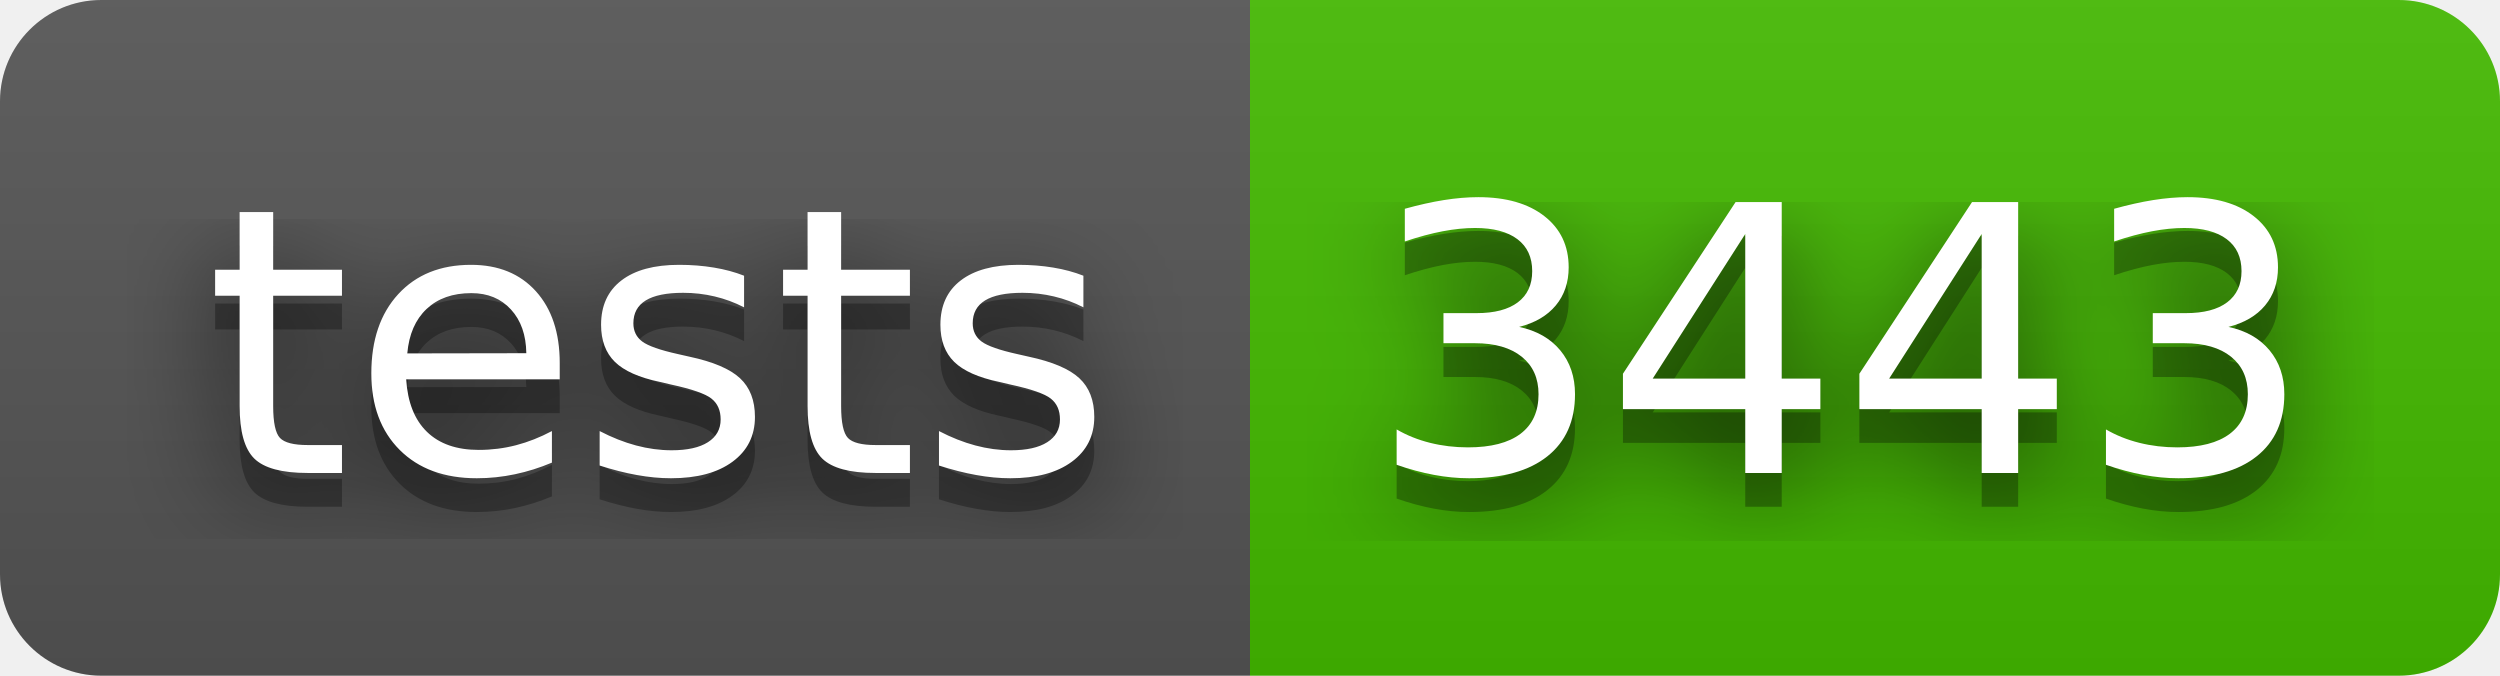
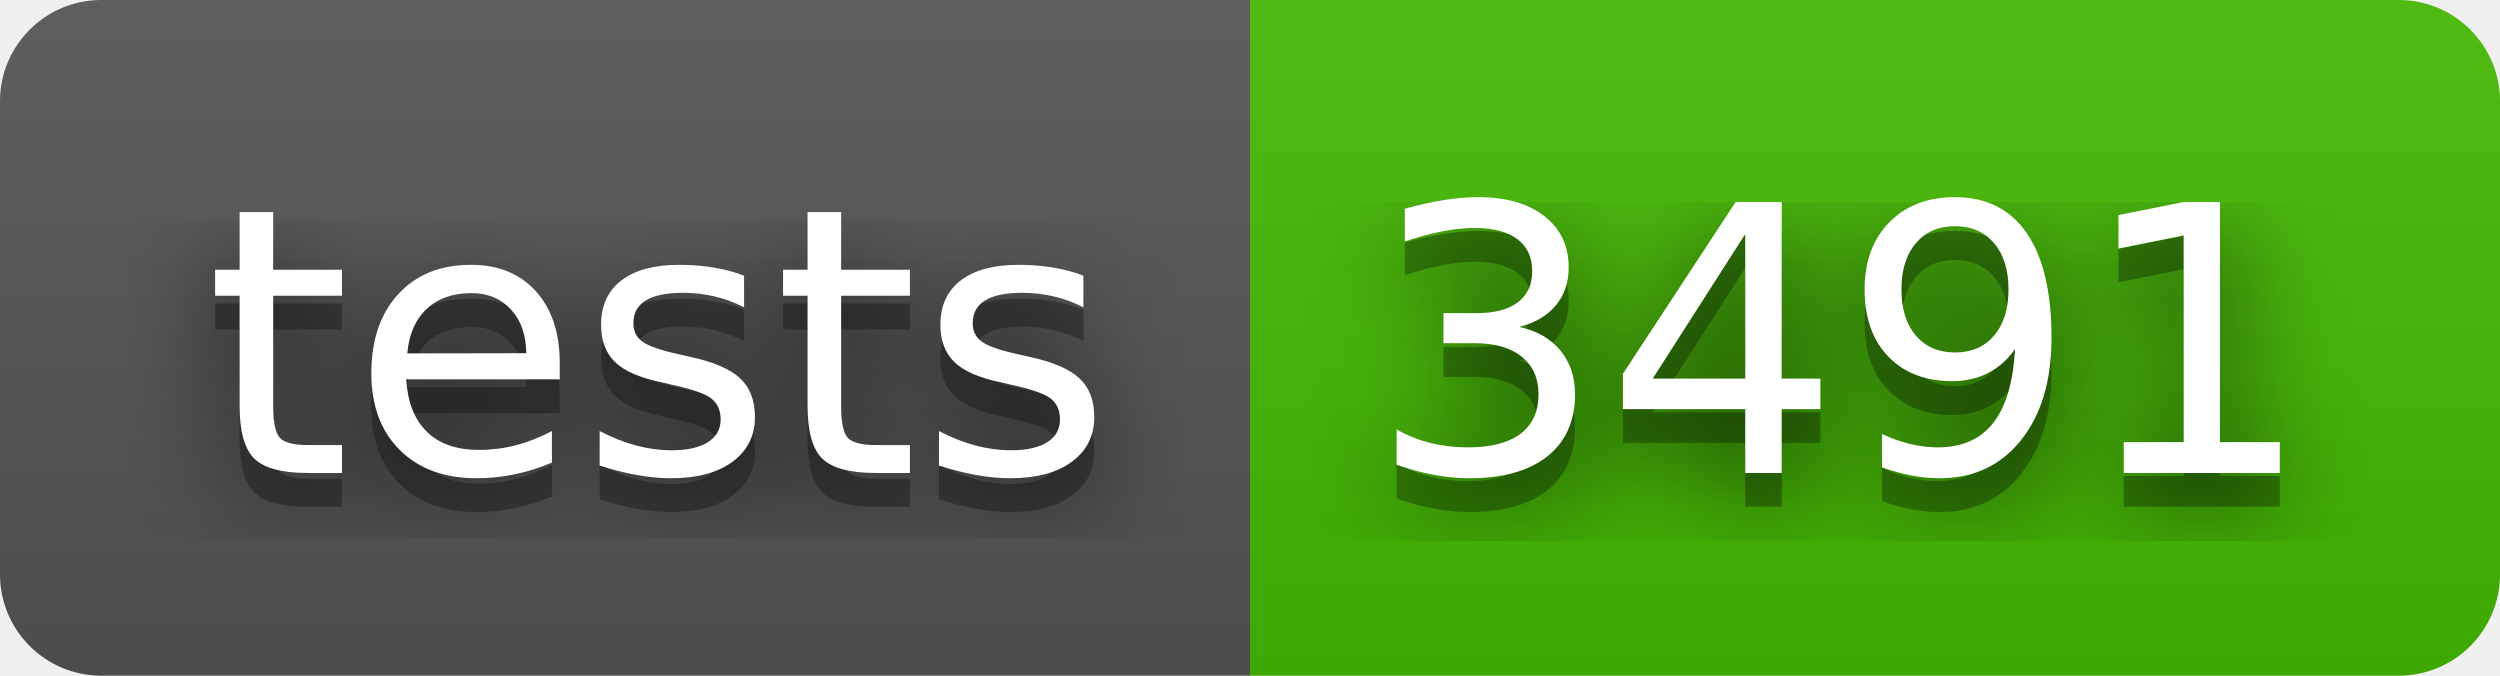
- <svg xmlns="http://www.w3.org/2000/svg" width="74" height="20" role="img" aria-label="tests: 3443">
+ <svg xmlns="http://www.w3.org/2000/svg" width="74" height="20" role="img" aria-label="tests: 3491">
  <filter id="blur">
    <feGaussianBlur stdDeviation="16" />
  </filter>
  <linearGradient id="s" x2="0" y2="100%">
    <stop offset="0" stop-color="#bbb" stop-opacity=".1" />
    <stop offset="1" stop-opacity=".1" />
  </linearGradient>
  <clipPath id="r">
    <rect width="74" height="20" rx="3" />
  </clipPath>
  <g clip-path="url(#r)">
    <rect width="37" height="20" fill="#555" />
    <rect x="37" width="37" height="20" fill="#4b0" />
    <rect width="74" height="20" fill="url(#s)" />
  </g>
  <g fill="#fff" text-anchor="middle" font-family="Verdana,Geneva,DejaVu Sans,sans-serif" text-rendering="geometricPrecision" font-size="110">
    <g transform="scale(.1)">
      <g aria-hidden="true" fill="#010101">
        <text x="195" y="150" fill-opacity=".8" filter="url(#blur)" textLength="270">tests</text>
        <text x="195" y="150" fill-opacity=".3" textLength="270">tests</text>
      </g>
      <text x="195" y="140" textLength="270">tests</text>
    </g>
    <g transform="scale(.1)">
      <g aria-hidden="true" fill="#010101">
-         <text x="545" y="150" fill-opacity=".8" filter="url(#blur)" textLength="270">3443</text>
-         <text x="545" y="150" fill-opacity=".3" textLength="270">3443</text>
+         <text x="545" y="150" fill-opacity=".8" filter="url(#blur)" textLength="270">3491</text>
+         <text x="545" y="150" fill-opacity=".3" textLength="270">3491</text>
      </g>
-       <text x="545" y="140" textLength="270">3443</text>
+       <text x="545" y="140" textLength="270">3491</text>
    </g>
  </g>
</svg>
